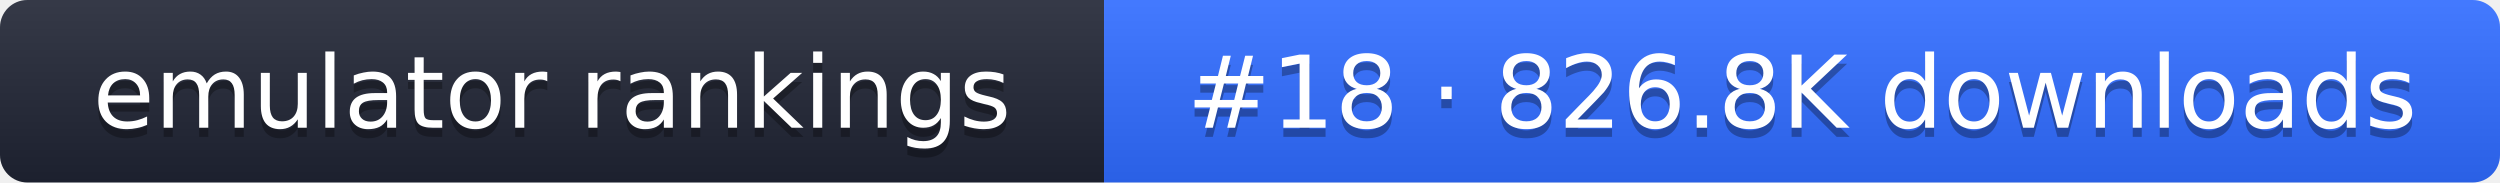
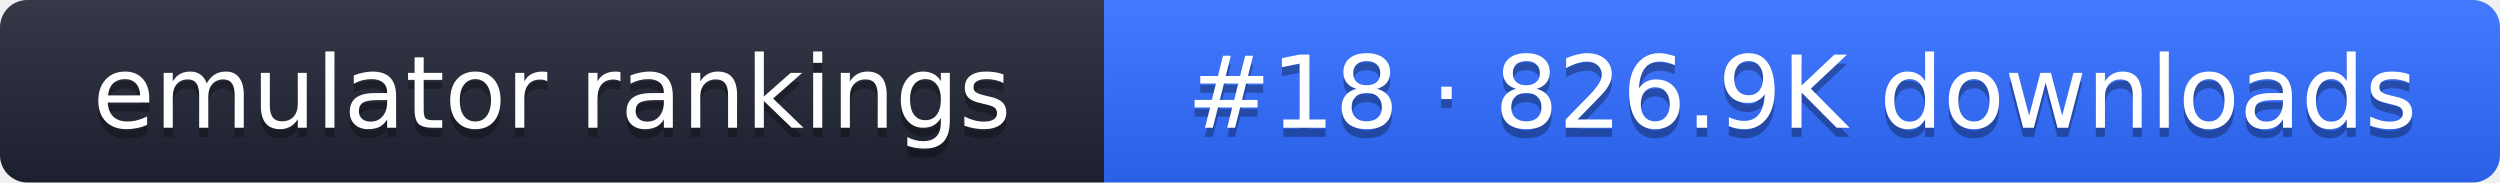
- <svg xmlns="http://www.w3.org/2000/svg" width="274" height="20" role="img" aria-label="emulator rankings: #18 · 826.8K downloads">
+ <svg xmlns="http://www.w3.org/2000/svg" width="274" height="20" role="img" aria-label="emulator rankings: #18 · 826.9K downloads">
  <linearGradient id="g" x2="0" y2="100%">
    <stop offset="0" stop-color="#fff" stop-opacity=".1" />
    <stop offset="1" stop-opacity=".1" />
  </linearGradient>
  <clipPath id="r">
    <rect width="274" height="20" rx="3" fill="#fff" />
  </clipPath>
  <g clip-path="url(#r)">
    <rect width="121" height="20" fill="#1f2433" />
    <rect x="121" width="153" height="20" fill="#2f6bff" />
    <rect width="274" height="20" fill="url(#g)" />
  </g>
  <g fill="#fff" text-anchor="middle" font-family="Verdana,DejaVu Sans,sans-serif" font-size="11">
    <text x="60.5" y="15" fill="#010101" fill-opacity=".3">emulator rankings</text>
    <text x="60.5" y="14">emulator rankings</text>
-     <text x="197.5" y="15" fill="#010101" fill-opacity=".3">#18 · 826.8K downloads</text>
-     <text x="197.5" y="14">#18 · 826.8K downloads</text>
+     <text x="197.5" y="15" fill="#010101" fill-opacity=".3">#18 · 826.9K downloads</text>
+     <text x="197.5" y="14">#18 · 826.9K downloads</text>
  </g>
</svg>
